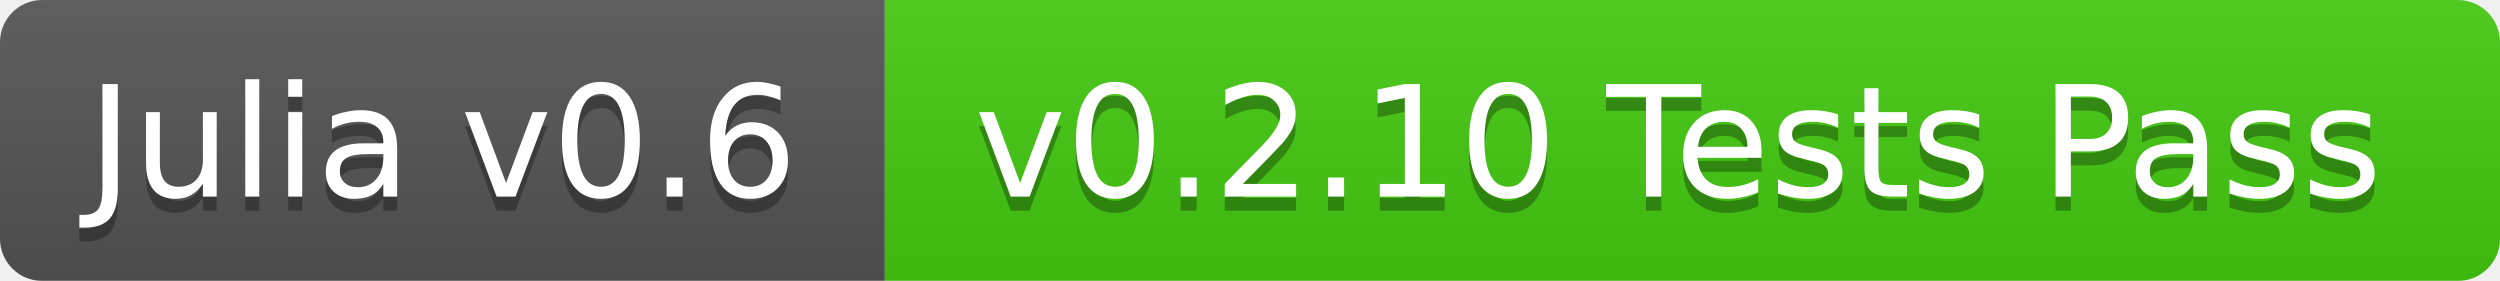
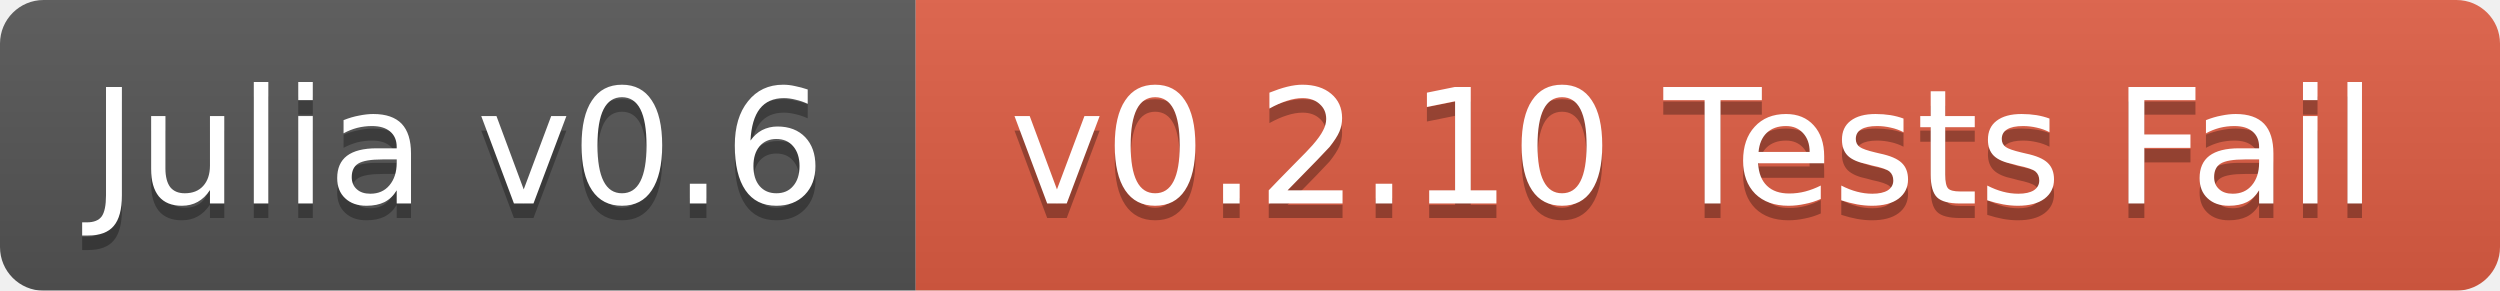
- <svg xmlns="http://www.w3.org/2000/svg" width="178" height="20">
+ <svg xmlns="http://www.w3.org/2000/svg" width="172" height="20">
  <linearGradient id="b" x2="0" y2="100%">
    <stop offset="0" stop-color="#bbb" stop-opacity=".1" />
    <stop offset="1" stop-opacity=".1" />
  </linearGradient>
  <mask id="a">
-     <rect width="178" height="20" rx="3" fill="#fff" />
+     <rect width="172" height="20" rx="3" fill="#fff" />
  </mask>
  <g mask="url(#a)">
    <path fill="#555" d="M0 0h63v20H0z" />
-     <path fill="#4c1" d="M63 0h115v20H63z" />
-     <path fill="url(#b)" d="M0 0h178v20H0z" />
+     <path fill="#e05d44" d="M63 0h109v20H63z" />
+     <path fill="url(#b)" d="M0 0h172v20H0z" />
  </g>
  <g fill="#fff" text-anchor="middle" font-family="DejaVu Sans,Verdana,Geneva,sans-serif" font-size="11">
    <text x="31.5" y="15" fill="#010101" fill-opacity=".3">Julia v0.6</text>
    <text x="31.5" y="14">Julia v0.6</text>
-     <text x="119.5" y="15" fill="#010101" fill-opacity=".3">v0.2.10 Tests Pass</text>
-     <text x="119.5" y="14">v0.2.10 Tests Pass</text>
+     <text x="116.5" y="15" fill="#010101" fill-opacity=".3">v0.2.10 Tests Fail</text>
+     <text x="116.5" y="14">v0.2.10 Tests Fail</text>
  </g>
</svg>
